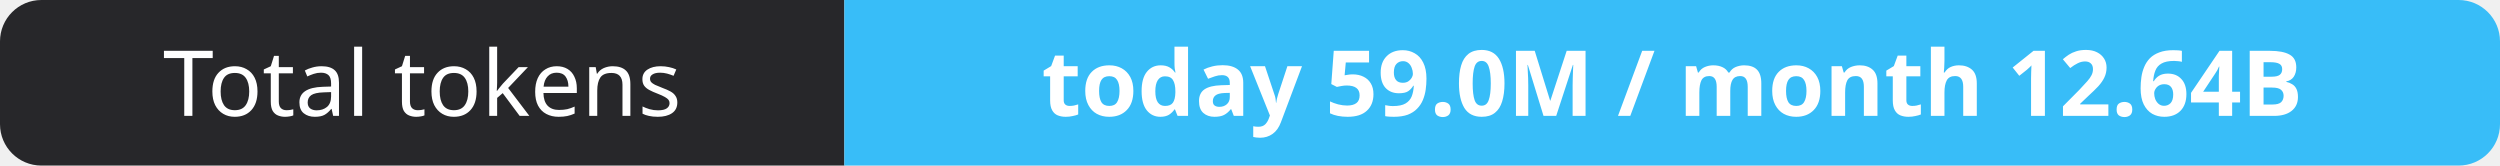
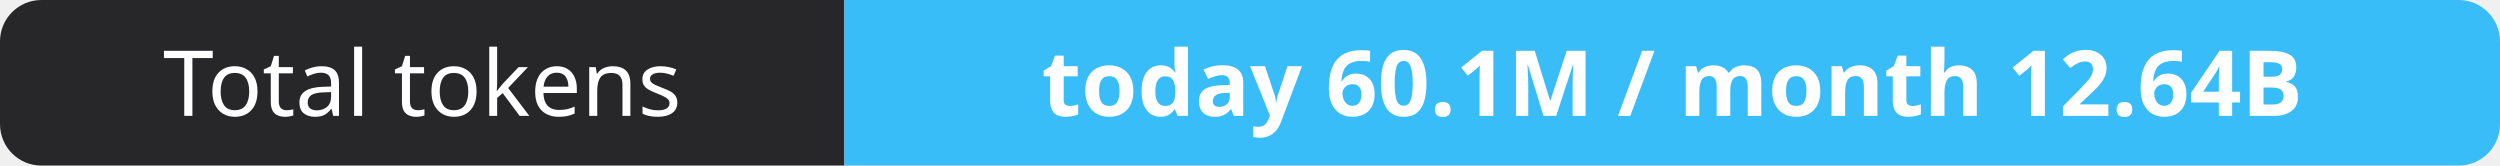
- <svg xmlns="http://www.w3.org/2000/svg" width="302" height="20" role="img" aria-label="Total tokens: today 59.0M / month 12.64B">
+ <svg xmlns="http://www.w3.org/2000/svg" width="302" height="20" role="img" aria-label="Total tokens: today 60.1M / month 12.64B">
  <clipPath id="r">
    <rect width="302" height="20" rx="5" fill="#fff" />
  </clipPath>
  <g clip-path="url(#r)">
    <rect width="102" height="20" fill="#27272a" />
    <rect x="102" width="200" height="20" fill="#38bdf8" />
  </g>
  <g fill="#fff" text-anchor="middle" font-family="Verdana,Geneva,sans-serif" font-size="11">
    <text x="51.0" y="14">Total tokens</text>
-     <text x="202.0" y="14" font-weight="700">today 59.0M / month 12.64B</text>
+     <text x="202.0" y="14" font-weight="700">today 60.1M / month 12.64B</text>
  </g>
</svg>
